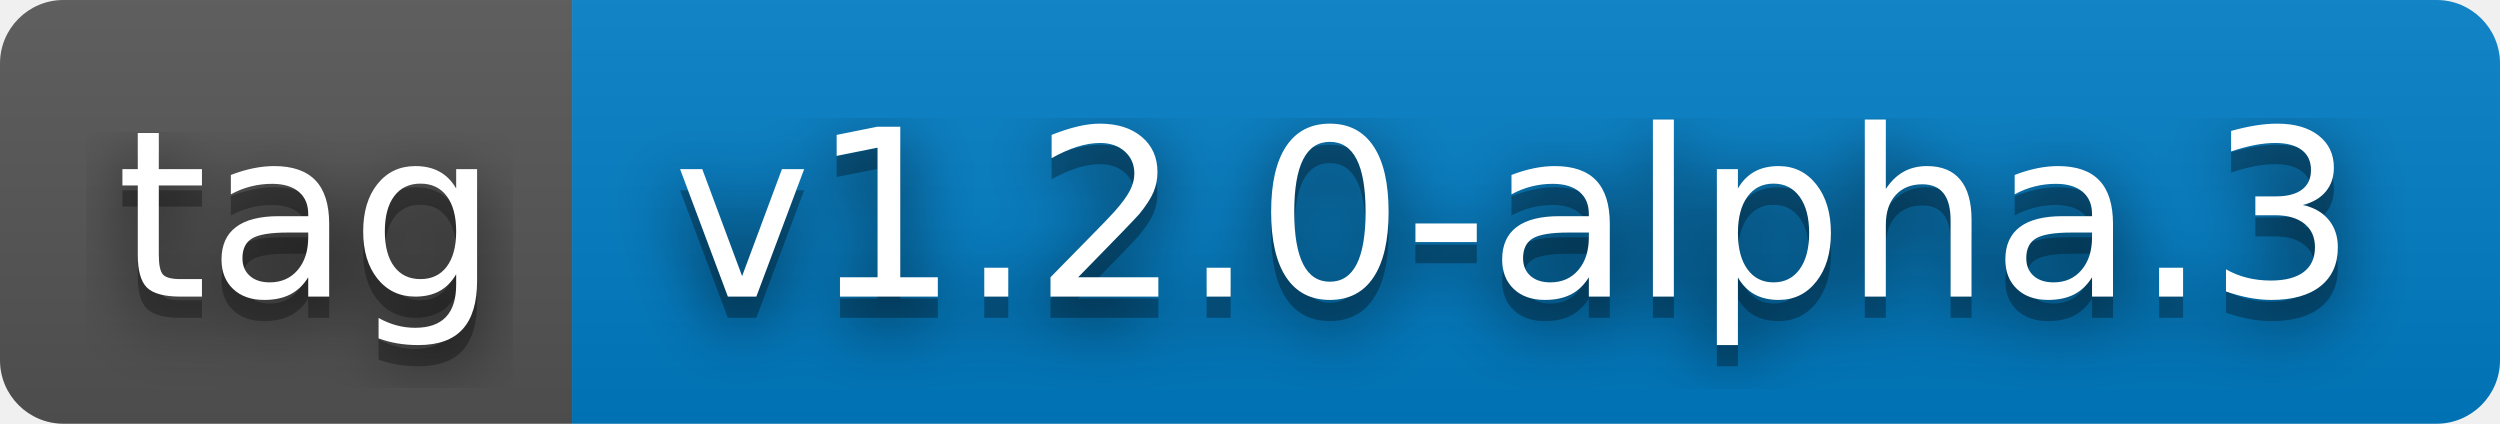
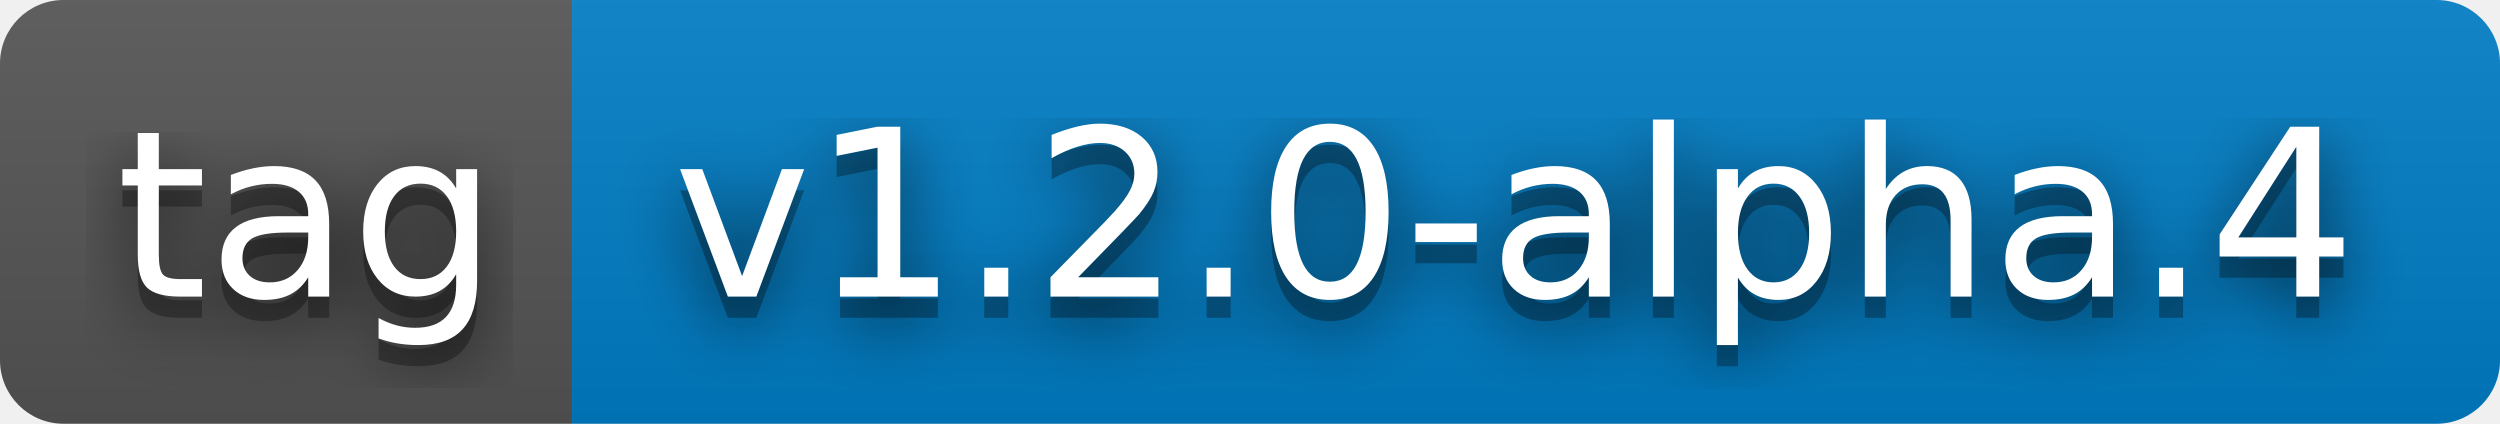
- <svg xmlns="http://www.w3.org/2000/svg" width="118" height="20" role="img" aria-label="tag: v1.2.0-alpha.3">
+ <svg xmlns="http://www.w3.org/2000/svg" width="118" height="20" role="img" aria-label="tag: v1.2.0-alpha.4">
  <filter id="blur">
    <feGaussianBlur stdDeviation="16" />
  </filter>
  <linearGradient id="s" x2="0" y2="100%">
    <stop offset="0" stop-color="#bbb" stop-opacity=".1" />
    <stop offset="1" stop-opacity=".1" />
  </linearGradient>
  <clipPath id="r">
    <rect width="118" height="20" rx="3" />
  </clipPath>
  <g clip-path="url(#r)">
    <rect width="27" height="20" fill="#555" />
    <rect x="27" width="91" height="20" fill="#007ec6" />
    <rect width="118" height="20" fill="url(#s)" />
  </g>
  <g fill="#fff" text-anchor="middle" font-family="Verdana,Geneva,DejaVu Sans,sans-serif" text-rendering="geometricPrecision" font-size="110">
    <g transform="scale(.1)">
      <g aria-hidden="true" fill="#010101">
        <text x="145" y="150" fill-opacity=".8" filter="url(#blur)" textLength="170">tag</text>
        <text x="145" y="150" fill-opacity=".3" textLength="170">tag</text>
      </g>
      <text x="145" y="140" textLength="170">tag</text>
    </g>
    <g transform="scale(.1)">
      <g aria-hidden="true" fill="#010101">
-         <text x="715" y="150" fill-opacity=".8" filter="url(#blur)" textLength="810">v1.2.0-alpha.3</text>
-         <text x="715" y="150" fill-opacity=".3" textLength="810">v1.2.0-alpha.3</text>
+         <text x="715" y="150" fill-opacity=".8" filter="url(#blur)" textLength="810">v1.2.0-alpha.4</text>
+         <text x="715" y="150" fill-opacity=".3" textLength="810">v1.2.0-alpha.4</text>
      </g>
-       <text x="715" y="140" textLength="810">v1.2.0-alpha.3</text>
+       <text x="715" y="140" textLength="810">v1.2.0-alpha.4</text>
    </g>
  </g>
</svg>
